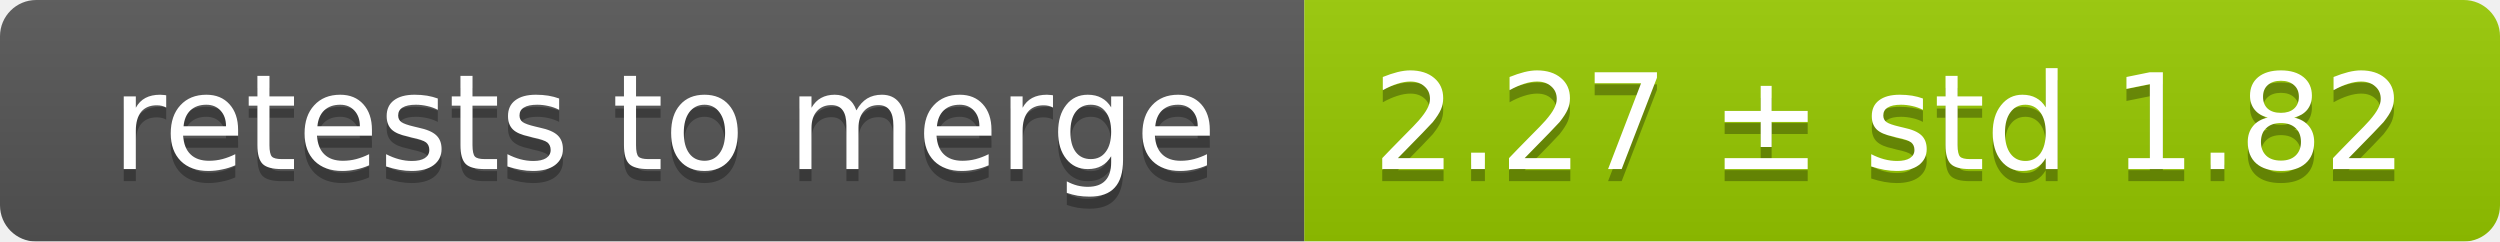
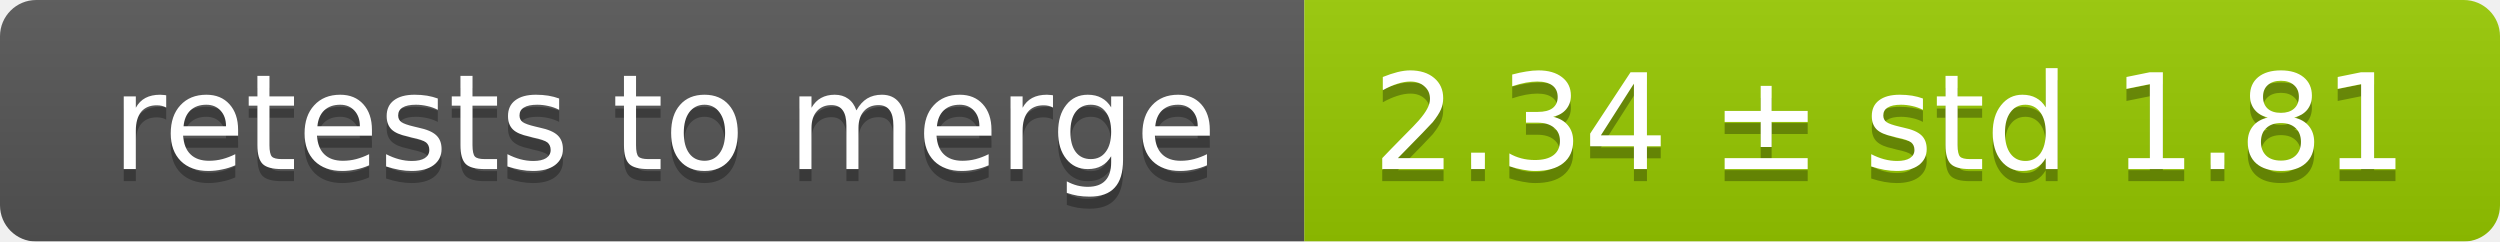
<svg xmlns="http://www.w3.org/2000/svg" width="207" height="20">
  <linearGradient id="smooth" x2="0" y2="100%">
    <stop offset="0" stop-color="#bbb" stop-opacity=".1" />
    <stop offset="1" stop-opacity=".1" />
  </linearGradient>
  <mask id="round">
    <rect width="207" height="20" rx="3" fill="#fff" />
  </mask>
  <g mask="url(#round)">
    <rect width="108" height="20" fill="#555" />
    <rect x="108" width="99" height="20" fill="#97ca00" />
    <rect width="207" height="20" fill="url(#smooth)" />
  </g>
  <g fill="#fff" text-anchor="middle" font-family="DejaVu Sans,Verdana,Geneva,sans-serif" font-size="11">
    <text x="55" y="15" fill="#010101" fill-opacity=".3">retests to merge</text>
    <text x="55" y="14">retests to merge</text>
-     <text x="156.5" y="15" fill="#010101" fill-opacity=".3">2.27 ± std 1.82</text>
-     <text x="156.5" y="14">2.27 ± std 1.82</text>
+     <text x="156.5" y="15" fill="#010101" fill-opacity=".3">2.34 ± std 1.81</text>
+     <text x="156.5" y="14">2.34 ± std 1.81</text>
  </g>
</svg>
